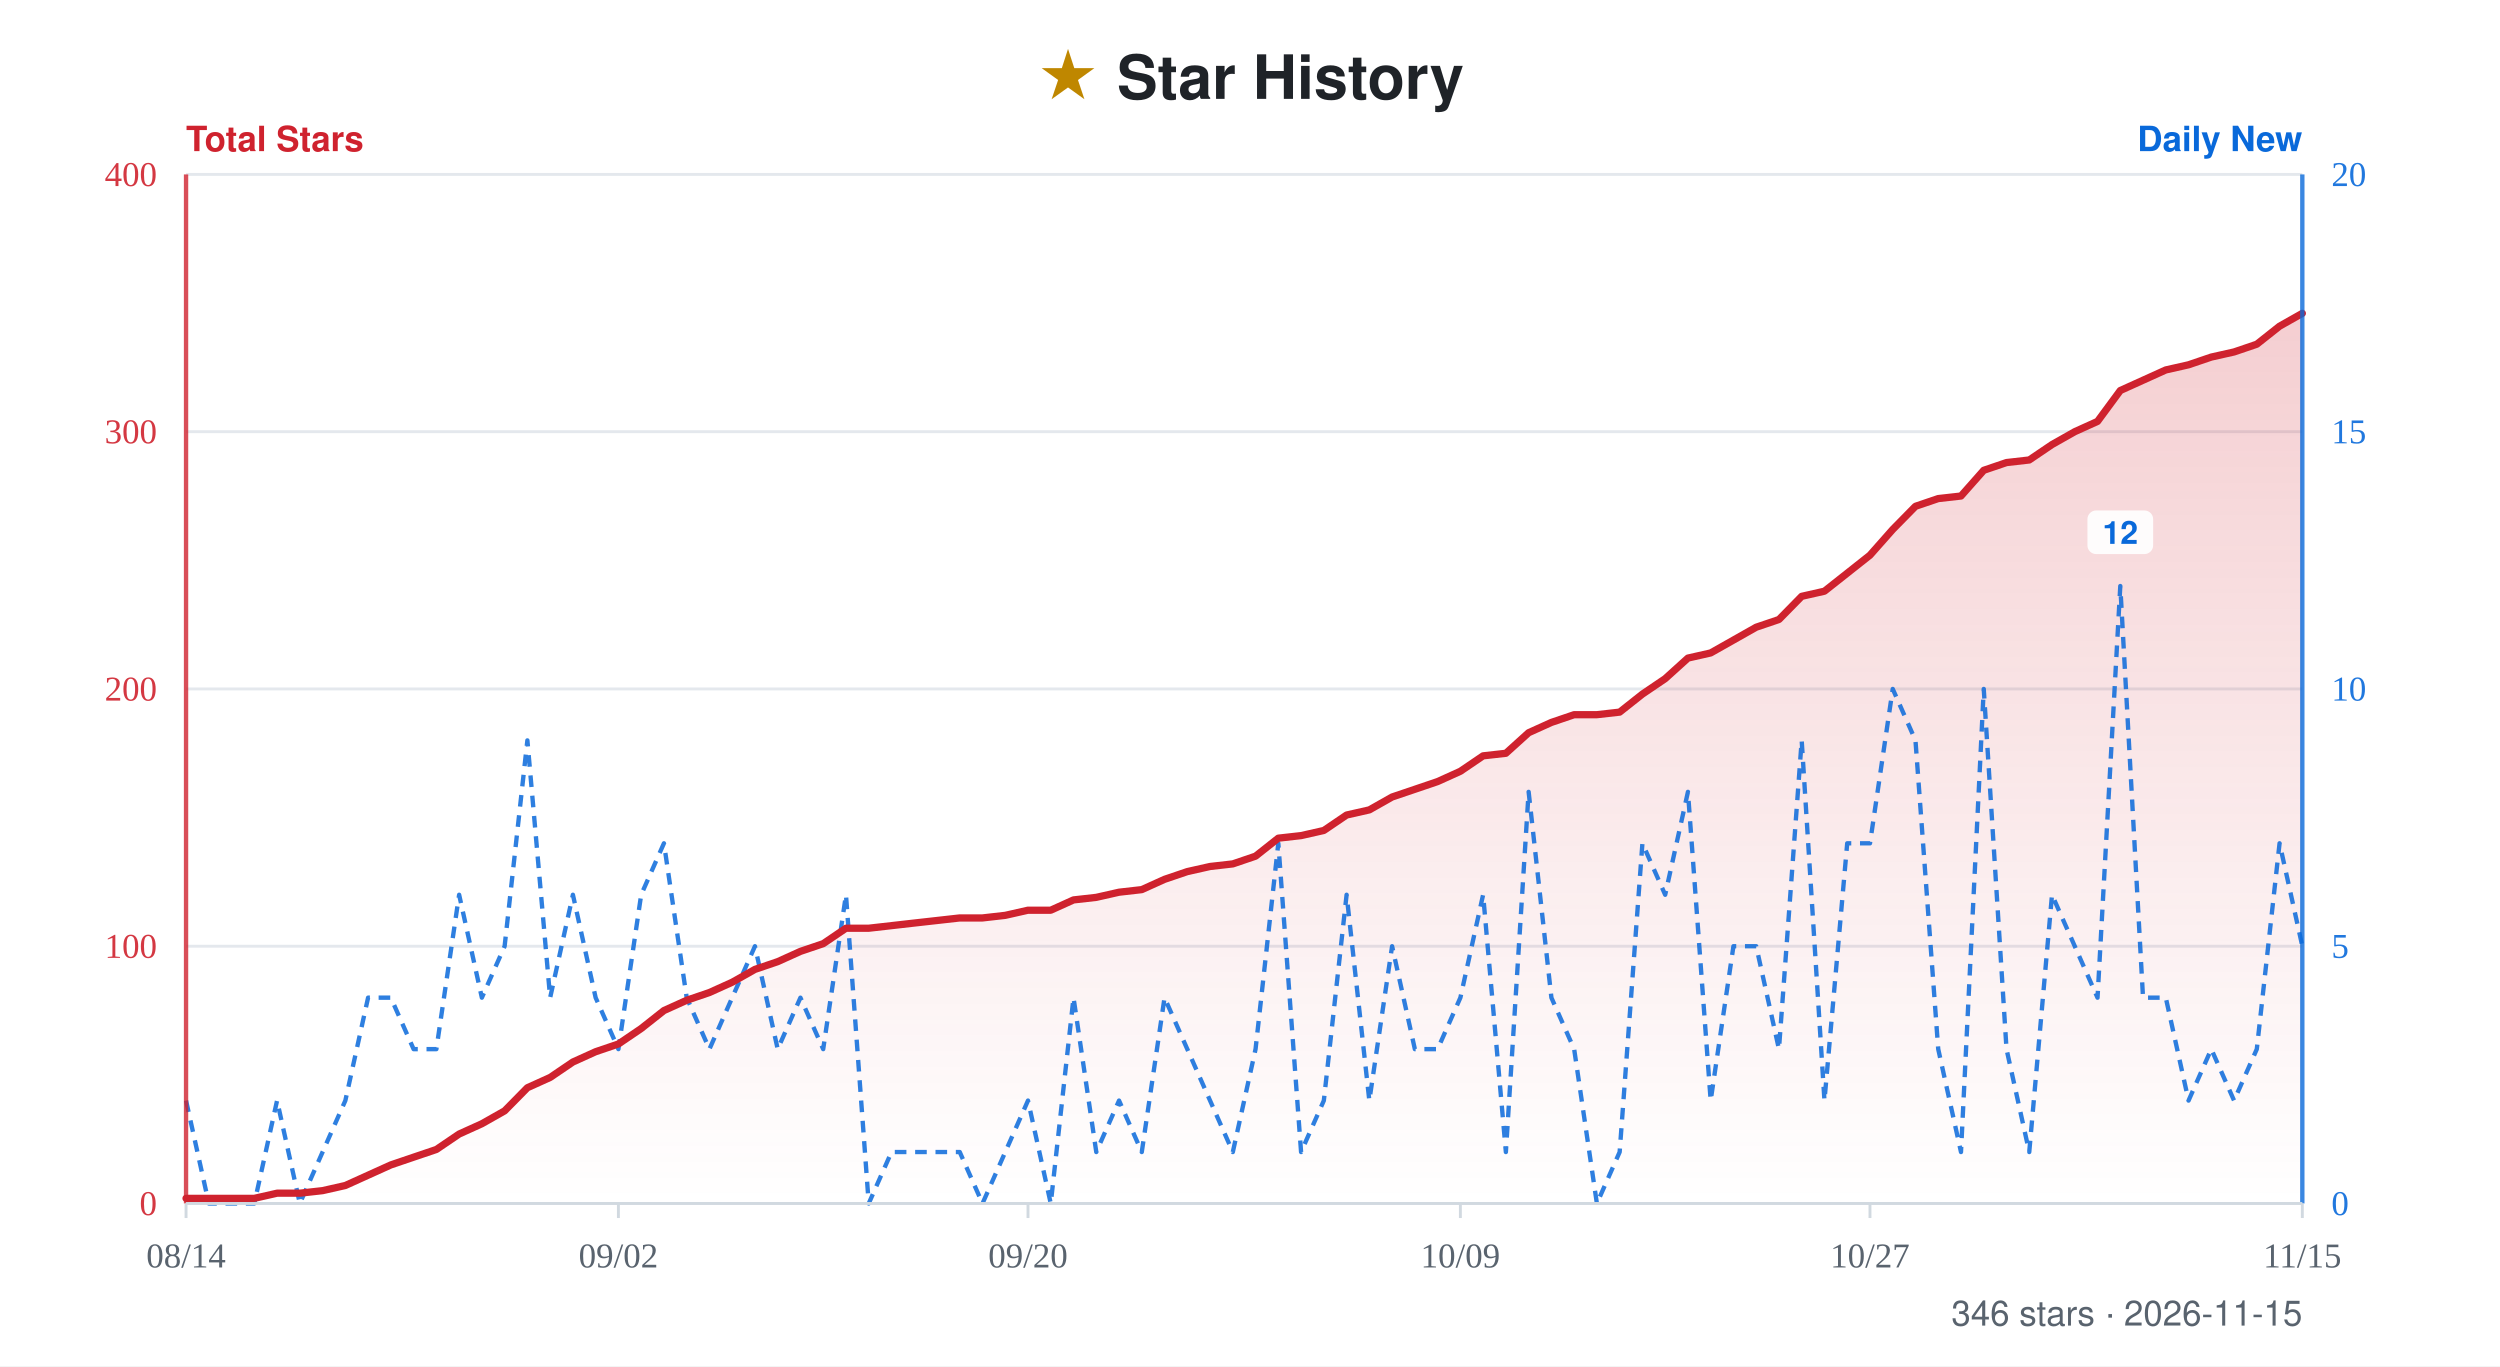
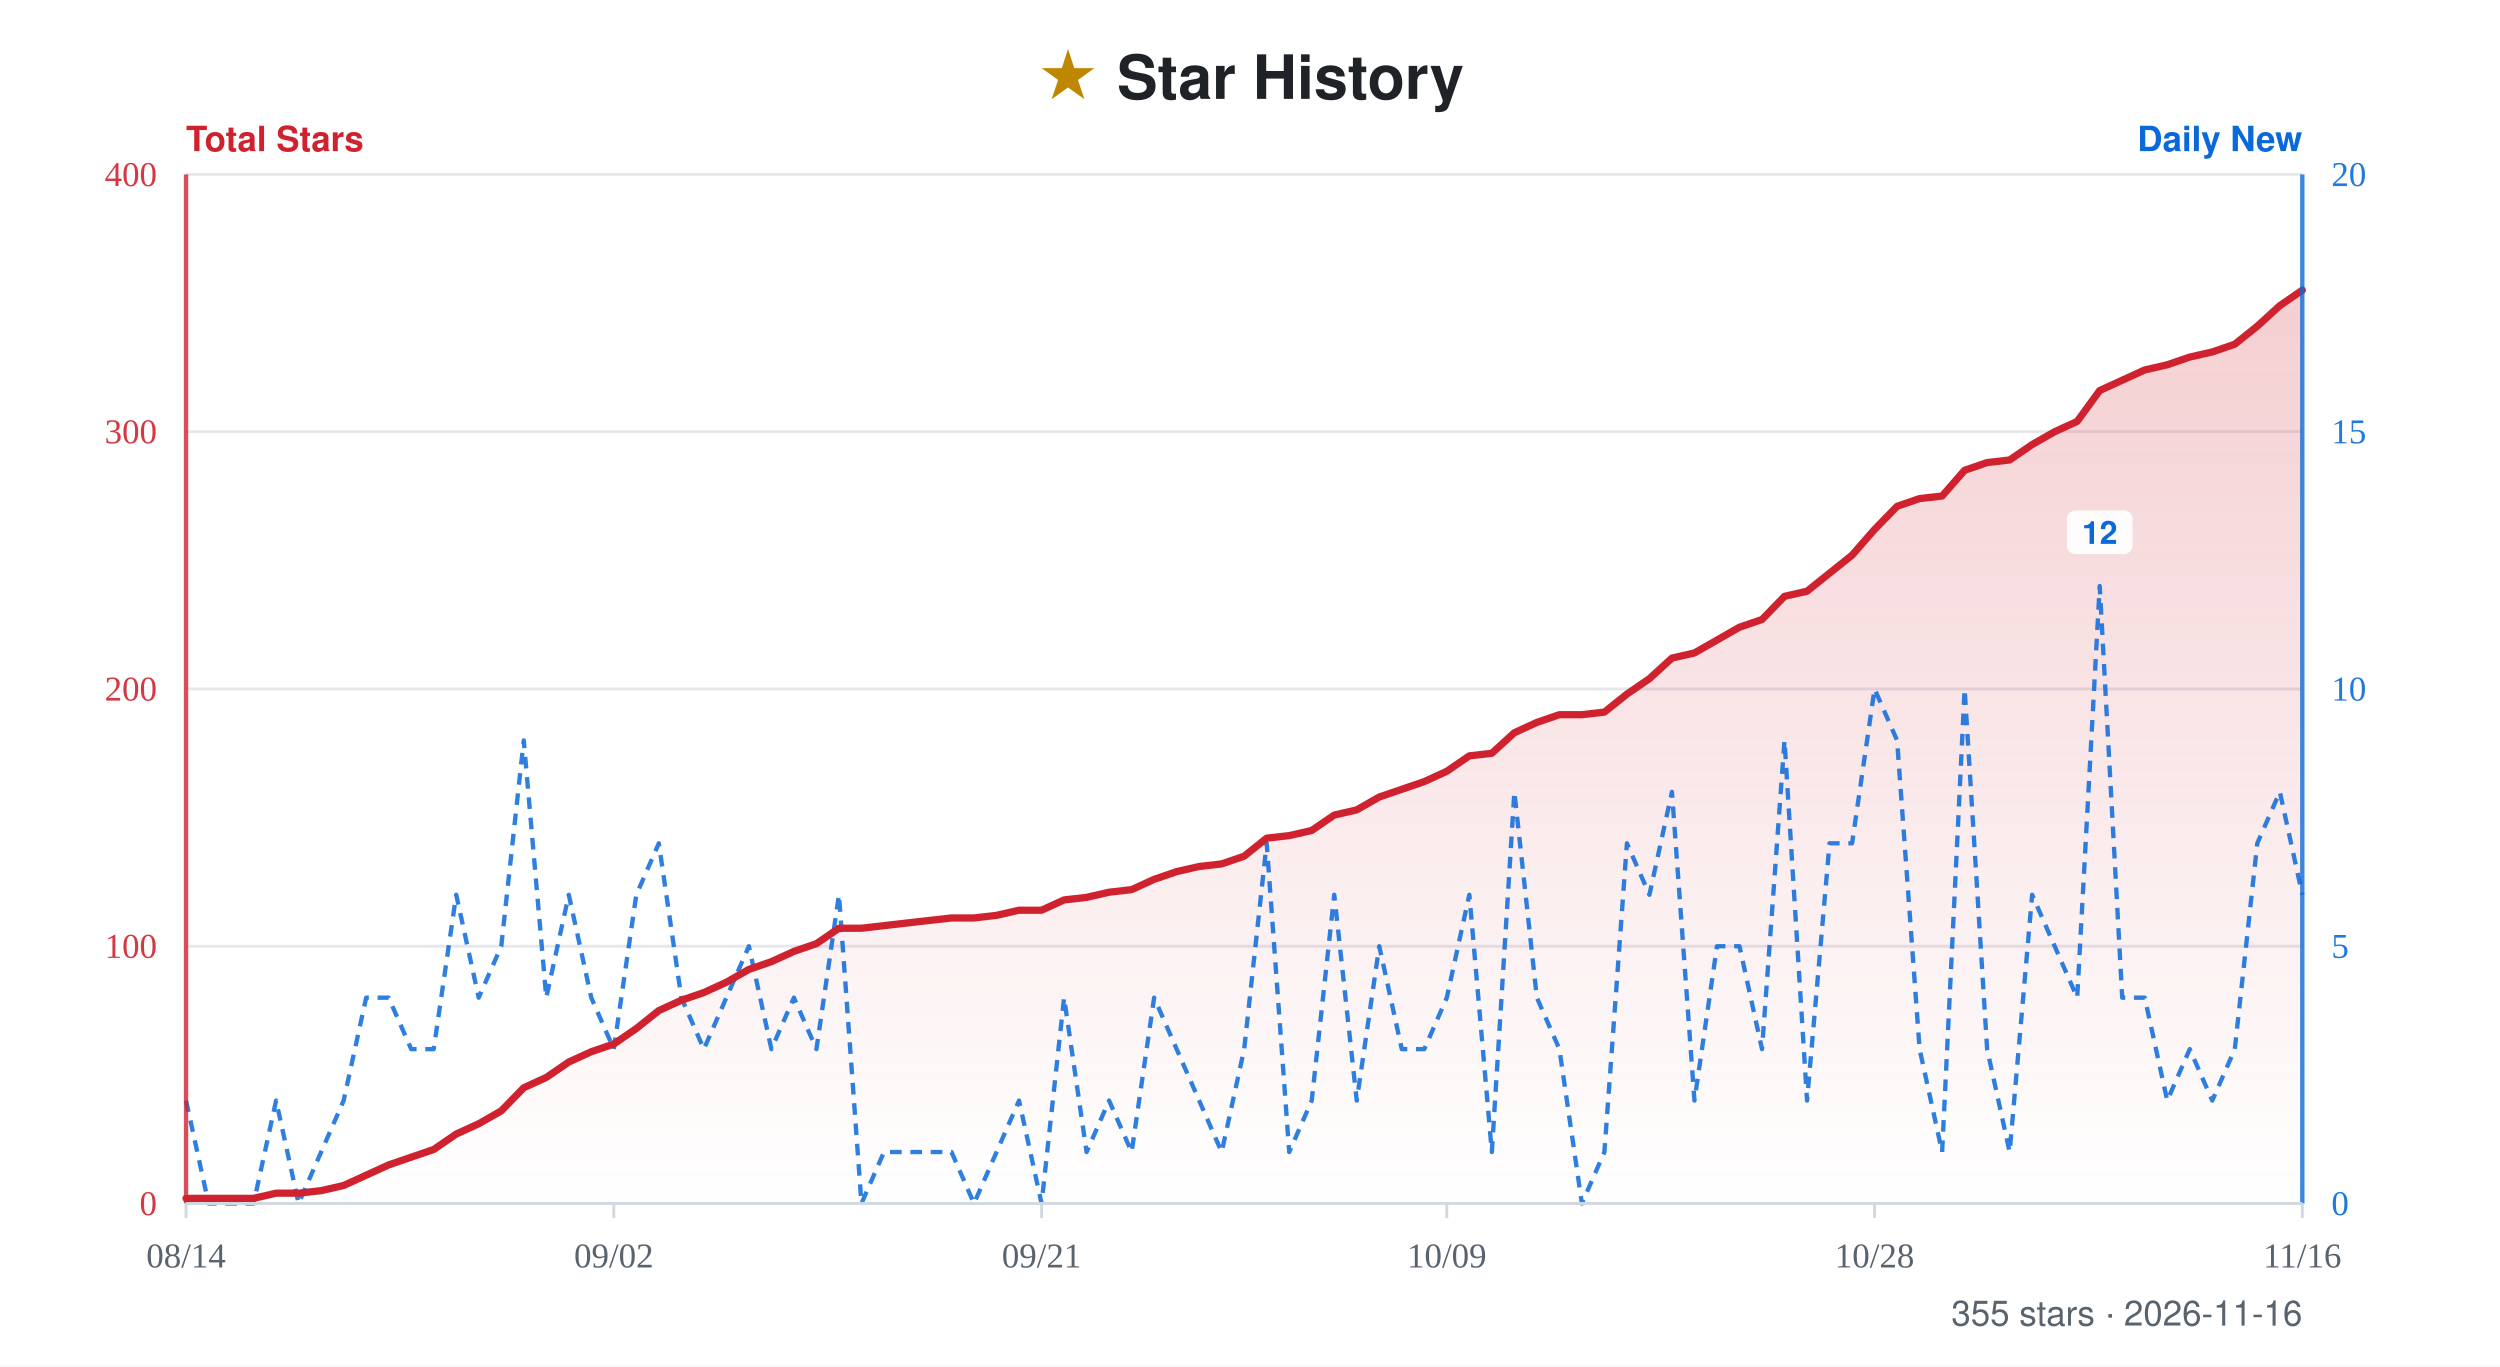
- <svg xmlns="http://www.w3.org/2000/svg" width="860" height="470" viewBox="0 0 860 470" role="img" aria-label="Star history for xiajiajun516/dsh-config-manager: 346 stars, series from 2026-08-14 to 2026-11-15">
+ <svg xmlns="http://www.w3.org/2000/svg" width="860" height="470" viewBox="0 0 860 470" role="img" aria-label="Star history for xiajiajun516/dsh-config-manager: 355 stars, series from 2026-08-14 to 2026-11-16">
  <defs>
    <linearGradient id="fill" x1="0" y1="0" x2="0" y2="1">
      <stop offset="0%" stop-color="#cf222e" stop-opacity="0.22" />
      <stop offset="100%" stop-color="#cf222e" stop-opacity="0" />
    </linearGradient>
  </defs>
  <rect width="860" height="470" fill="#ffffff" />
  <text x="50%" y="34" text-anchor="middle" font-family="-apple-system, BlinkMacSystemFont, 'Segoe UI', Helvetica, Arial, sans-serif" font-size="21" font-weight="700" fill="#1f2328">
    <tspan fill="#bf8700">★</tspan> Star History</text>
  <text x="64" y="52" font-family="-apple-system, BlinkMacSystemFont, 'Segoe UI', Helvetica, Arial, sans-serif" font-size="12" font-weight="600" fill="#cf222e">Total Stars</text>
  <text x="792" y="52" text-anchor="end" font-family="-apple-system, BlinkMacSystemFont, 'Segoe UI', Helvetica, Arial, sans-serif" font-size="12" font-weight="600" fill="#0969da">Daily New</text>
  <line x1="64" y1="60" x2="792" y2="60" stroke="#e4e8ed" stroke-width="1" />
  <text x="54" y="64" text-anchor="end" font-size="12" fill="#cf222e" opacity="0.9">400</text>
  <text x="802" y="64" text-anchor="start" font-size="12" fill="#0969da" opacity="0.9">20</text>
  <line x1="64" y1="148.5" x2="792" y2="148.5" stroke="#e4e8ed" stroke-width="1" />
  <text x="54" y="152.5" text-anchor="end" font-size="12" fill="#cf222e" opacity="0.9">300</text>
  <text x="802" y="152.5" text-anchor="start" font-size="12" fill="#0969da" opacity="0.9">15</text>
  <line x1="64" y1="237" x2="792" y2="237" stroke="#e4e8ed" stroke-width="1" />
  <text x="54" y="241" text-anchor="end" font-size="12" fill="#cf222e" opacity="0.9">200</text>
  <text x="802" y="241" text-anchor="start" font-size="12" fill="#0969da" opacity="0.9">10</text>
  <line x1="64" y1="325.5" x2="792" y2="325.5" stroke="#e4e8ed" stroke-width="1" />
  <text x="54" y="329.5" text-anchor="end" font-size="12" fill="#cf222e" opacity="0.9">100</text>
  <text x="802" y="329.5" text-anchor="start" font-size="12" fill="#0969da" opacity="0.9">5</text>
  <line x1="64" y1="414" x2="792" y2="414" stroke="#e4e8ed" stroke-width="1" />
  <text x="54" y="418" text-anchor="end" font-size="12" fill="#cf222e" opacity="0.9">0</text>
  <text x="802" y="418" text-anchor="start" font-size="12" fill="#0969da" opacity="0.9">0</text>
-   <path d="M64 414 L64 412.23 L71.83 412.23 L79.66 412.23 L87.48 412.23 L95.31 410.46 L103.14 410.46 L110.97 409.58 L118.8 407.81 L126.62 404.27 L134.45 400.73 L142.28 398.07 L150.11 395.42 L157.94 390.11 L165.76 386.57 L173.59 382.14 L181.42 374.18 L189.25 370.64 L197.08 365.33 L204.9 361.79 L212.73 359.13 L220.56 353.82 L228.39 347.63 L236.22 344.09 L244.04 341.43 L251.87 337.89 L259.7 333.47 L267.53 330.81 L275.35 327.27 L283.18 324.62 L291.01 319.31 L298.84 319.31 L306.67 318.42 L314.49 317.53 L322.32 316.65 L330.15 315.77 L337.98 315.77 L345.81 314.88 L353.63 313.11 L361.46 313.11 L369.29 309.57 L377.12 308.69 L384.95 306.92 L392.77 306.03 L400.6 302.49 L408.43 299.83 L416.26 298.07 L424.09 297.18 L431.91 294.52 L439.74 288.33 L447.57 287.45 L455.4 285.68 L463.23 280.37 L471.05 278.6 L478.88 274.17 L486.71 271.52 L494.54 268.86 L502.37 265.32 L510.19 260.01 L518.02 259.13 L525.85 252.05 L533.68 248.51 L541.51 245.85 L549.33 245.85 L557.16 244.97 L564.99 238.77 L572.82 233.46 L580.65 226.38 L588.47 224.61 L596.3 220.19 L604.13 215.76 L611.96 213.11 L619.78 205.14 L627.61 203.37 L635.44 197.18 L643.27 190.98 L651.1 182.13 L658.92 174.17 L666.75 171.51 L674.58 170.63 L682.41 161.78 L690.24 159.12 L698.06 158.23 L705.89 152.93 L713.72 148.5 L721.55 144.96 L729.38 134.34 L737.2 130.8 L745.03 127.26 L752.86 125.49 L760.69 122.83 L768.52 121.07 L776.34 118.41 L784.17 112.21 L792 107.79 L792 414 Z" fill="url(#fill)" />
-   <path d="M64 378.6 L71.83 414 L79.66 414 L87.48 414 L95.31 378.6 L103.14 414 L110.97 396.3 L118.8 378.6 L126.62 343.2 L134.45 343.2 L142.28 360.9 L150.11 360.9 L157.94 307.8 L165.76 343.2 L173.59 325.5 L181.42 254.7 L189.25 343.2 L197.08 307.8 L204.9 343.2 L212.73 360.9 L220.56 307.8 L228.39 290.1 L236.22 343.2 L244.04 360.9 L251.87 343.2 L259.7 325.5 L267.53 360.9 L275.35 343.2 L283.18 360.9 L291.01 307.8 L298.84 414 L306.67 396.3 L314.49 396.3 L322.32 396.3 L330.15 396.3 L337.98 414 L345.81 396.3 L353.63 378.6 L361.46 414 L369.29 343.2 L377.12 396.3 L384.95 378.6 L392.77 396.3 L400.6 343.2 L408.43 360.9 L416.26 378.6 L424.09 396.3 L431.91 360.9 L439.74 290.1 L447.57 396.3 L455.4 378.6 L463.23 307.8 L471.05 378.6 L478.88 325.5 L486.71 360.9 L494.54 360.9 L502.37 343.2 L510.19 307.8 L518.02 396.3 L525.85 272.4 L533.68 343.2 L541.51 360.9 L549.33 414 L557.16 396.3 L564.99 290.1 L572.82 307.8 L580.65 272.4 L588.47 378.6 L596.3 325.5 L604.13 325.5 L611.96 360.9 L619.78 254.7 L627.61 378.6 L635.44 290.1 L643.27 290.1 L651.1 237 L658.92 254.7 L666.75 360.9 L674.58 396.3 L682.41 237 L690.24 360.9 L698.06 396.3 L705.89 307.8 L713.72 325.5 L721.55 343.2 L729.38 201.6 L737.2 343.2 L745.03 343.2 L752.86 378.6 L760.69 360.9 L768.52 378.6 L776.34 360.9 L784.17 290.1 L792 325.5" fill="none" stroke="#0969da" stroke-width="1.5" stroke-dasharray="4 3" stroke-linejoin="round" opacity="0.85" />
+   <path d="M64 414 L64 412.23 L71.74 412.23 L79.49 412.23 L87.23 412.23 L94.98 410.46 L102.72 410.46 L110.47 409.58 L118.21 407.81 L125.96 404.27 L133.7 400.73 L141.45 398.07 L149.19 395.42 L156.94 390.11 L164.68 386.57 L172.43 382.14 L180.17 374.18 L187.91 370.64 L195.66 365.33 L203.4 361.79 L211.15 359.13 L218.89 353.82 L226.64 347.63 L234.38 344.09 L242.13 341.43 L249.87 337.89 L257.62 333.47 L265.36 330.81 L273.11 327.27 L280.85 324.62 L288.6 319.31 L296.34 319.31 L304.09 318.42 L311.83 317.53 L319.57 316.65 L327.32 315.77 L335.06 315.77 L342.81 314.88 L350.55 313.11 L358.3 313.11 L366.04 309.57 L373.79 308.69 L381.53 306.92 L389.28 306.03 L397.02 302.49 L404.77 299.83 L412.51 298.07 L420.26 297.18 L428 294.52 L435.74 288.33 L443.49 287.45 L451.23 285.68 L458.98 280.37 L466.72 278.6 L474.47 274.17 L482.21 271.52 L489.96 268.86 L497.7 265.32 L505.45 260.01 L513.19 259.13 L520.94 252.05 L528.68 248.51 L536.43 245.85 L544.17 245.85 L551.91 244.97 L559.66 238.77 L567.4 233.46 L575.15 226.38 L582.89 224.61 L590.64 220.19 L598.38 215.76 L606.13 213.11 L613.87 205.14 L621.62 203.37 L629.36 197.18 L637.11 190.98 L644.85 182.13 L652.6 174.17 L660.34 171.51 L668.09 170.63 L675.83 161.78 L683.57 159.12 L691.32 158.23 L699.06 152.93 L706.81 148.5 L714.55 144.96 L722.3 134.34 L730.04 130.8 L737.79 127.26 L745.53 125.49 L753.28 122.83 L761.02 121.07 L768.77 118.41 L776.51 112.21 L784.26 105.14 L792 99.82 L792 414 Z" fill="url(#fill)" />
+   <path d="M64 378.6 L71.74 414 L79.49 414 L87.23 414 L94.98 378.6 L102.72 414 L110.47 396.3 L118.21 378.6 L125.96 343.2 L133.7 343.2 L141.45 360.9 L149.19 360.9 L156.94 307.8 L164.68 343.2 L172.43 325.5 L180.17 254.7 L187.91 343.2 L195.66 307.8 L203.4 343.2 L211.15 360.9 L218.89 307.8 L226.64 290.1 L234.38 343.2 L242.13 360.9 L249.87 343.2 L257.62 325.5 L265.36 360.9 L273.11 343.2 L280.85 360.9 L288.6 307.8 L296.34 414 L304.09 396.3 L311.83 396.3 L319.57 396.3 L327.32 396.3 L335.06 414 L342.81 396.3 L350.55 378.6 L358.3 414 L366.04 343.2 L373.79 396.3 L381.53 378.6 L389.28 396.3 L397.02 343.2 L404.77 360.9 L412.51 378.6 L420.26 396.3 L428 360.9 L435.74 290.1 L443.49 396.3 L451.23 378.6 L458.98 307.8 L466.72 378.6 L474.47 325.5 L482.21 360.9 L489.96 360.9 L497.7 343.2 L505.45 307.8 L513.19 396.3 L520.94 272.4 L528.68 343.2 L536.43 360.9 L544.17 414 L551.91 396.3 L559.66 290.1 L567.4 307.8 L575.15 272.4 L582.89 378.6 L590.64 325.5 L598.38 325.5 L606.13 360.9 L613.87 254.7 L621.62 378.6 L629.36 290.1 L637.11 290.1 L644.85 237 L652.6 254.7 L660.34 360.9 L668.09 396.3 L675.83 237 L683.57 360.9 L691.32 396.3 L699.06 307.8 L706.81 325.5 L714.55 343.2 L722.3 201.6 L730.04 343.2 L737.79 343.2 L745.53 378.6 L753.28 360.9 L761.02 378.6 L768.77 360.9 L776.51 290.1 L784.26 272.4 L792 307.8" fill="none" stroke="#0969da" stroke-width="1.5" stroke-dasharray="4 3" stroke-linejoin="round" opacity="0.85" />
  <g>
-     <rect x="718.08" y="175.6" width="22.6" height="15" rx="3" fill="#ffffff" opacity="0.92" />
-     <text x="729.38" y="187.1" text-anchor="middle" font-family="-apple-system, BlinkMacSystemFont, 'Segoe UI', Helvetica, Arial, sans-serif" font-size="11" font-weight="600" fill="#0969da">12</text>
+     <rect x="711" y="175.6" width="22.6" height="15" rx="3" fill="#ffffff" opacity="0.92" />
+     <text x="722.3" y="187.1" text-anchor="middle" font-family="-apple-system, BlinkMacSystemFont, 'Segoe UI', Helvetica, Arial, sans-serif" font-size="11" font-weight="600" fill="#0969da">12</text>
  </g>
-   <path d="M64 412.23 L71.83 412.23 L79.66 412.23 L87.48 412.23 L95.31 410.46 L103.14 410.46 L110.97 409.58 L118.8 407.81 L126.62 404.27 L134.45 400.73 L142.28 398.07 L150.11 395.42 L157.94 390.11 L165.76 386.57 L173.59 382.14 L181.42 374.18 L189.25 370.64 L197.08 365.33 L204.9 361.79 L212.73 359.13 L220.56 353.82 L228.39 347.63 L236.22 344.09 L244.04 341.43 L251.87 337.89 L259.7 333.47 L267.53 330.81 L275.35 327.27 L283.18 324.62 L291.01 319.31 L298.84 319.31 L306.67 318.42 L314.49 317.53 L322.32 316.65 L330.15 315.77 L337.98 315.77 L345.81 314.88 L353.63 313.11 L361.46 313.11 L369.29 309.57 L377.12 308.69 L384.95 306.92 L392.77 306.03 L400.6 302.49 L408.43 299.83 L416.26 298.07 L424.09 297.18 L431.91 294.52 L439.74 288.33 L447.57 287.45 L455.4 285.68 L463.23 280.37 L471.05 278.6 L478.88 274.17 L486.71 271.52 L494.54 268.86 L502.37 265.32 L510.19 260.01 L518.02 259.13 L525.85 252.05 L533.68 248.51 L541.51 245.85 L549.33 245.85 L557.16 244.97 L564.99 238.77 L572.82 233.46 L580.65 226.38 L588.47 224.61 L596.3 220.19 L604.13 215.76 L611.96 213.11 L619.78 205.14 L627.61 203.37 L635.44 197.18 L643.27 190.98 L651.1 182.13 L658.92 174.17 L666.75 171.51 L674.58 170.63 L682.41 161.78 L690.24 159.12 L698.06 158.23 L705.89 152.93 L713.72 148.5 L721.55 144.96 L729.38 134.34 L737.2 130.8 L745.03 127.26 L752.86 125.49 L760.69 122.83 L768.52 121.07 L776.34 118.41 L784.17 112.21 L792 107.79" fill="none" stroke="#cf222e" stroke-width="2.5" stroke-linejoin="round" stroke-linecap="round" />
+   <path d="M64 412.23 L71.74 412.23 L79.49 412.23 L87.23 412.23 L94.98 410.46 L102.72 410.46 L110.47 409.58 L118.21 407.81 L125.96 404.27 L133.7 400.73 L141.45 398.07 L149.19 395.42 L156.94 390.11 L164.68 386.57 L172.43 382.14 L180.17 374.18 L187.91 370.64 L195.66 365.33 L203.4 361.79 L211.15 359.13 L218.89 353.82 L226.64 347.63 L234.38 344.09 L242.13 341.43 L249.87 337.89 L257.62 333.47 L265.36 330.81 L273.11 327.27 L280.85 324.62 L288.6 319.31 L296.34 319.31 L304.09 318.42 L311.83 317.53 L319.57 316.65 L327.32 315.77 L335.06 315.77 L342.81 314.88 L350.55 313.11 L358.3 313.11 L366.04 309.57 L373.79 308.69 L381.53 306.92 L389.28 306.03 L397.02 302.49 L404.77 299.83 L412.51 298.07 L420.26 297.18 L428 294.52 L435.74 288.33 L443.49 287.45 L451.23 285.68 L458.98 280.37 L466.72 278.6 L474.47 274.17 L482.21 271.52 L489.96 268.86 L497.7 265.32 L505.45 260.01 L513.19 259.13 L520.94 252.05 L528.68 248.51 L536.43 245.85 L544.17 245.85 L551.91 244.97 L559.66 238.77 L567.4 233.46 L575.15 226.38 L582.89 224.61 L590.64 220.19 L598.38 215.76 L606.13 213.11 L613.87 205.14 L621.62 203.37 L629.36 197.18 L637.11 190.98 L644.85 182.13 L652.6 174.17 L660.34 171.51 L668.09 170.63 L675.83 161.78 L683.57 159.12 L691.32 158.23 L699.06 152.93 L706.81 148.5 L714.55 144.96 L722.3 134.34 L730.04 130.8 L737.79 127.26 L745.53 125.49 L753.28 122.83 L761.02 121.07 L768.77 118.41 L776.51 112.21 L784.26 105.14 L792 99.82" fill="none" stroke="#cf222e" stroke-width="2.5" stroke-linejoin="round" stroke-linecap="round" />
  <line x1="64" y1="60" x2="64" y2="414" stroke="#cf222e" stroke-width="1.5" opacity="0.8" />
  <line x1="792" y1="60" x2="792" y2="414" stroke="#0969da" stroke-width="1.5" opacity="0.8" />
  <line x1="64" y1="414" x2="792" y2="414" stroke="#d1d9e0" stroke-width="1" />
  <line x1="64" y1="414" x2="64" y2="419" stroke="#d1d9e0" stroke-width="1" />
  <text x="64" y="436" text-anchor="middle" font-size="12" fill="#59636e">08/14</text>
-   <line x1="212.73" y1="414" x2="212.73" y2="419" stroke="#d1d9e0" stroke-width="1" />
-   <text x="212.73" y="436" text-anchor="middle" font-size="12" fill="#59636e">09/02</text>
-   <line x1="353.63" y1="414" x2="353.63" y2="419" stroke="#d1d9e0" stroke-width="1" />
-   <text x="353.63" y="436" text-anchor="middle" font-size="12" fill="#59636e">09/20</text>
-   <line x1="502.37" y1="414" x2="502.37" y2="419" stroke="#d1d9e0" stroke-width="1" />
-   <text x="502.37" y="436" text-anchor="middle" font-size="12" fill="#59636e">10/09</text>
-   <line x1="643.27" y1="414" x2="643.27" y2="419" stroke="#d1d9e0" stroke-width="1" />
-   <text x="643.27" y="436" text-anchor="middle" font-size="12" fill="#59636e">10/27</text>
+   <line x1="211.15" y1="414" x2="211.15" y2="419" stroke="#d1d9e0" stroke-width="1" />
+   <text x="211.15" y="436" text-anchor="middle" font-size="12" fill="#59636e">09/02</text>
+   <line x1="358.3" y1="414" x2="358.3" y2="419" stroke="#d1d9e0" stroke-width="1" />
+   <text x="358.3" y="436" text-anchor="middle" font-size="12" fill="#59636e">09/21</text>
+   <line x1="497.7" y1="414" x2="497.7" y2="419" stroke="#d1d9e0" stroke-width="1" />
+   <text x="497.7" y="436" text-anchor="middle" font-size="12" fill="#59636e">10/09</text>
+   <line x1="644.85" y1="414" x2="644.85" y2="419" stroke="#d1d9e0" stroke-width="1" />
+   <text x="644.85" y="436" text-anchor="middle" font-size="12" fill="#59636e">10/28</text>
  <line x1="792" y1="414" x2="792" y2="419" stroke="#d1d9e0" stroke-width="1" />
-   <text x="792" y="436" text-anchor="middle" font-size="12" fill="#59636e">11/15</text>
-   <text x="792" y="456" text-anchor="end" font-family="-apple-system, BlinkMacSystemFont, 'Segoe UI', Helvetica, Arial, sans-serif" font-size="12" fill="#59636e">346 stars · 2026-11-15</text>
+   <text x="792" y="436" text-anchor="middle" font-size="12" fill="#59636e">11/16</text>
+   <text x="792" y="456" text-anchor="end" font-family="-apple-system, BlinkMacSystemFont, 'Segoe UI', Helvetica, Arial, sans-serif" font-size="12" fill="#59636e">355 stars · 2026-11-16</text>
</svg>
